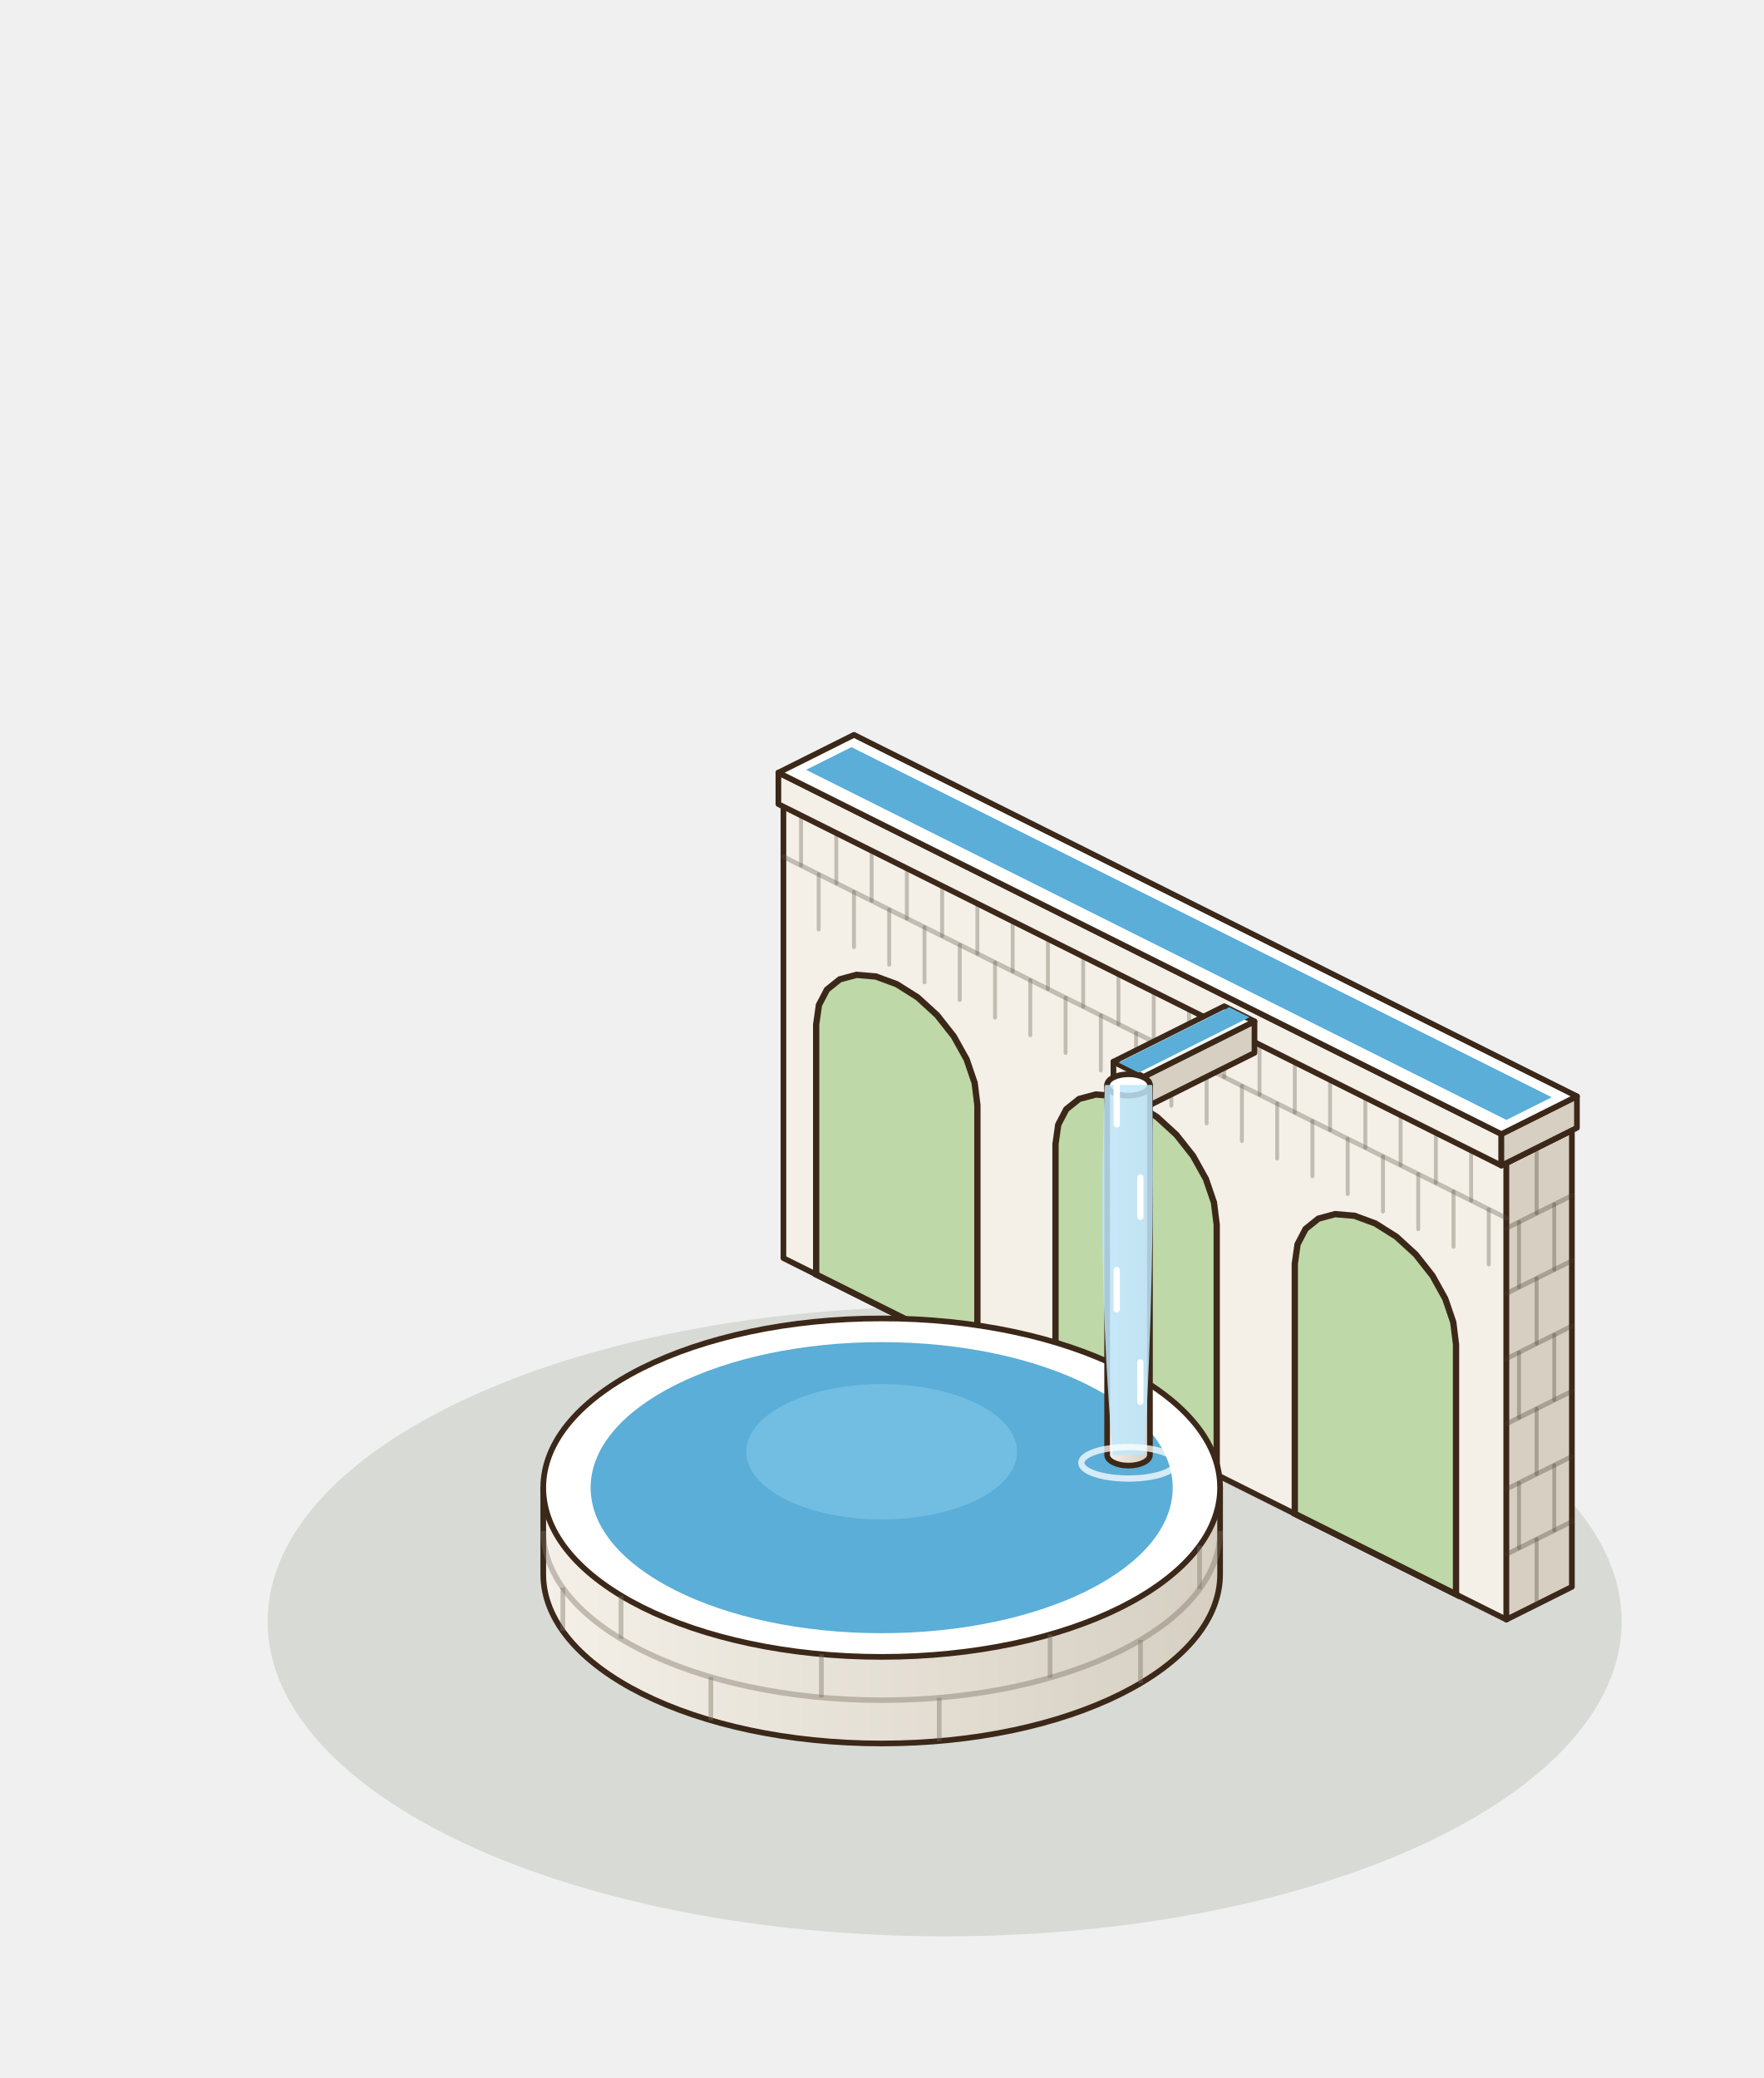
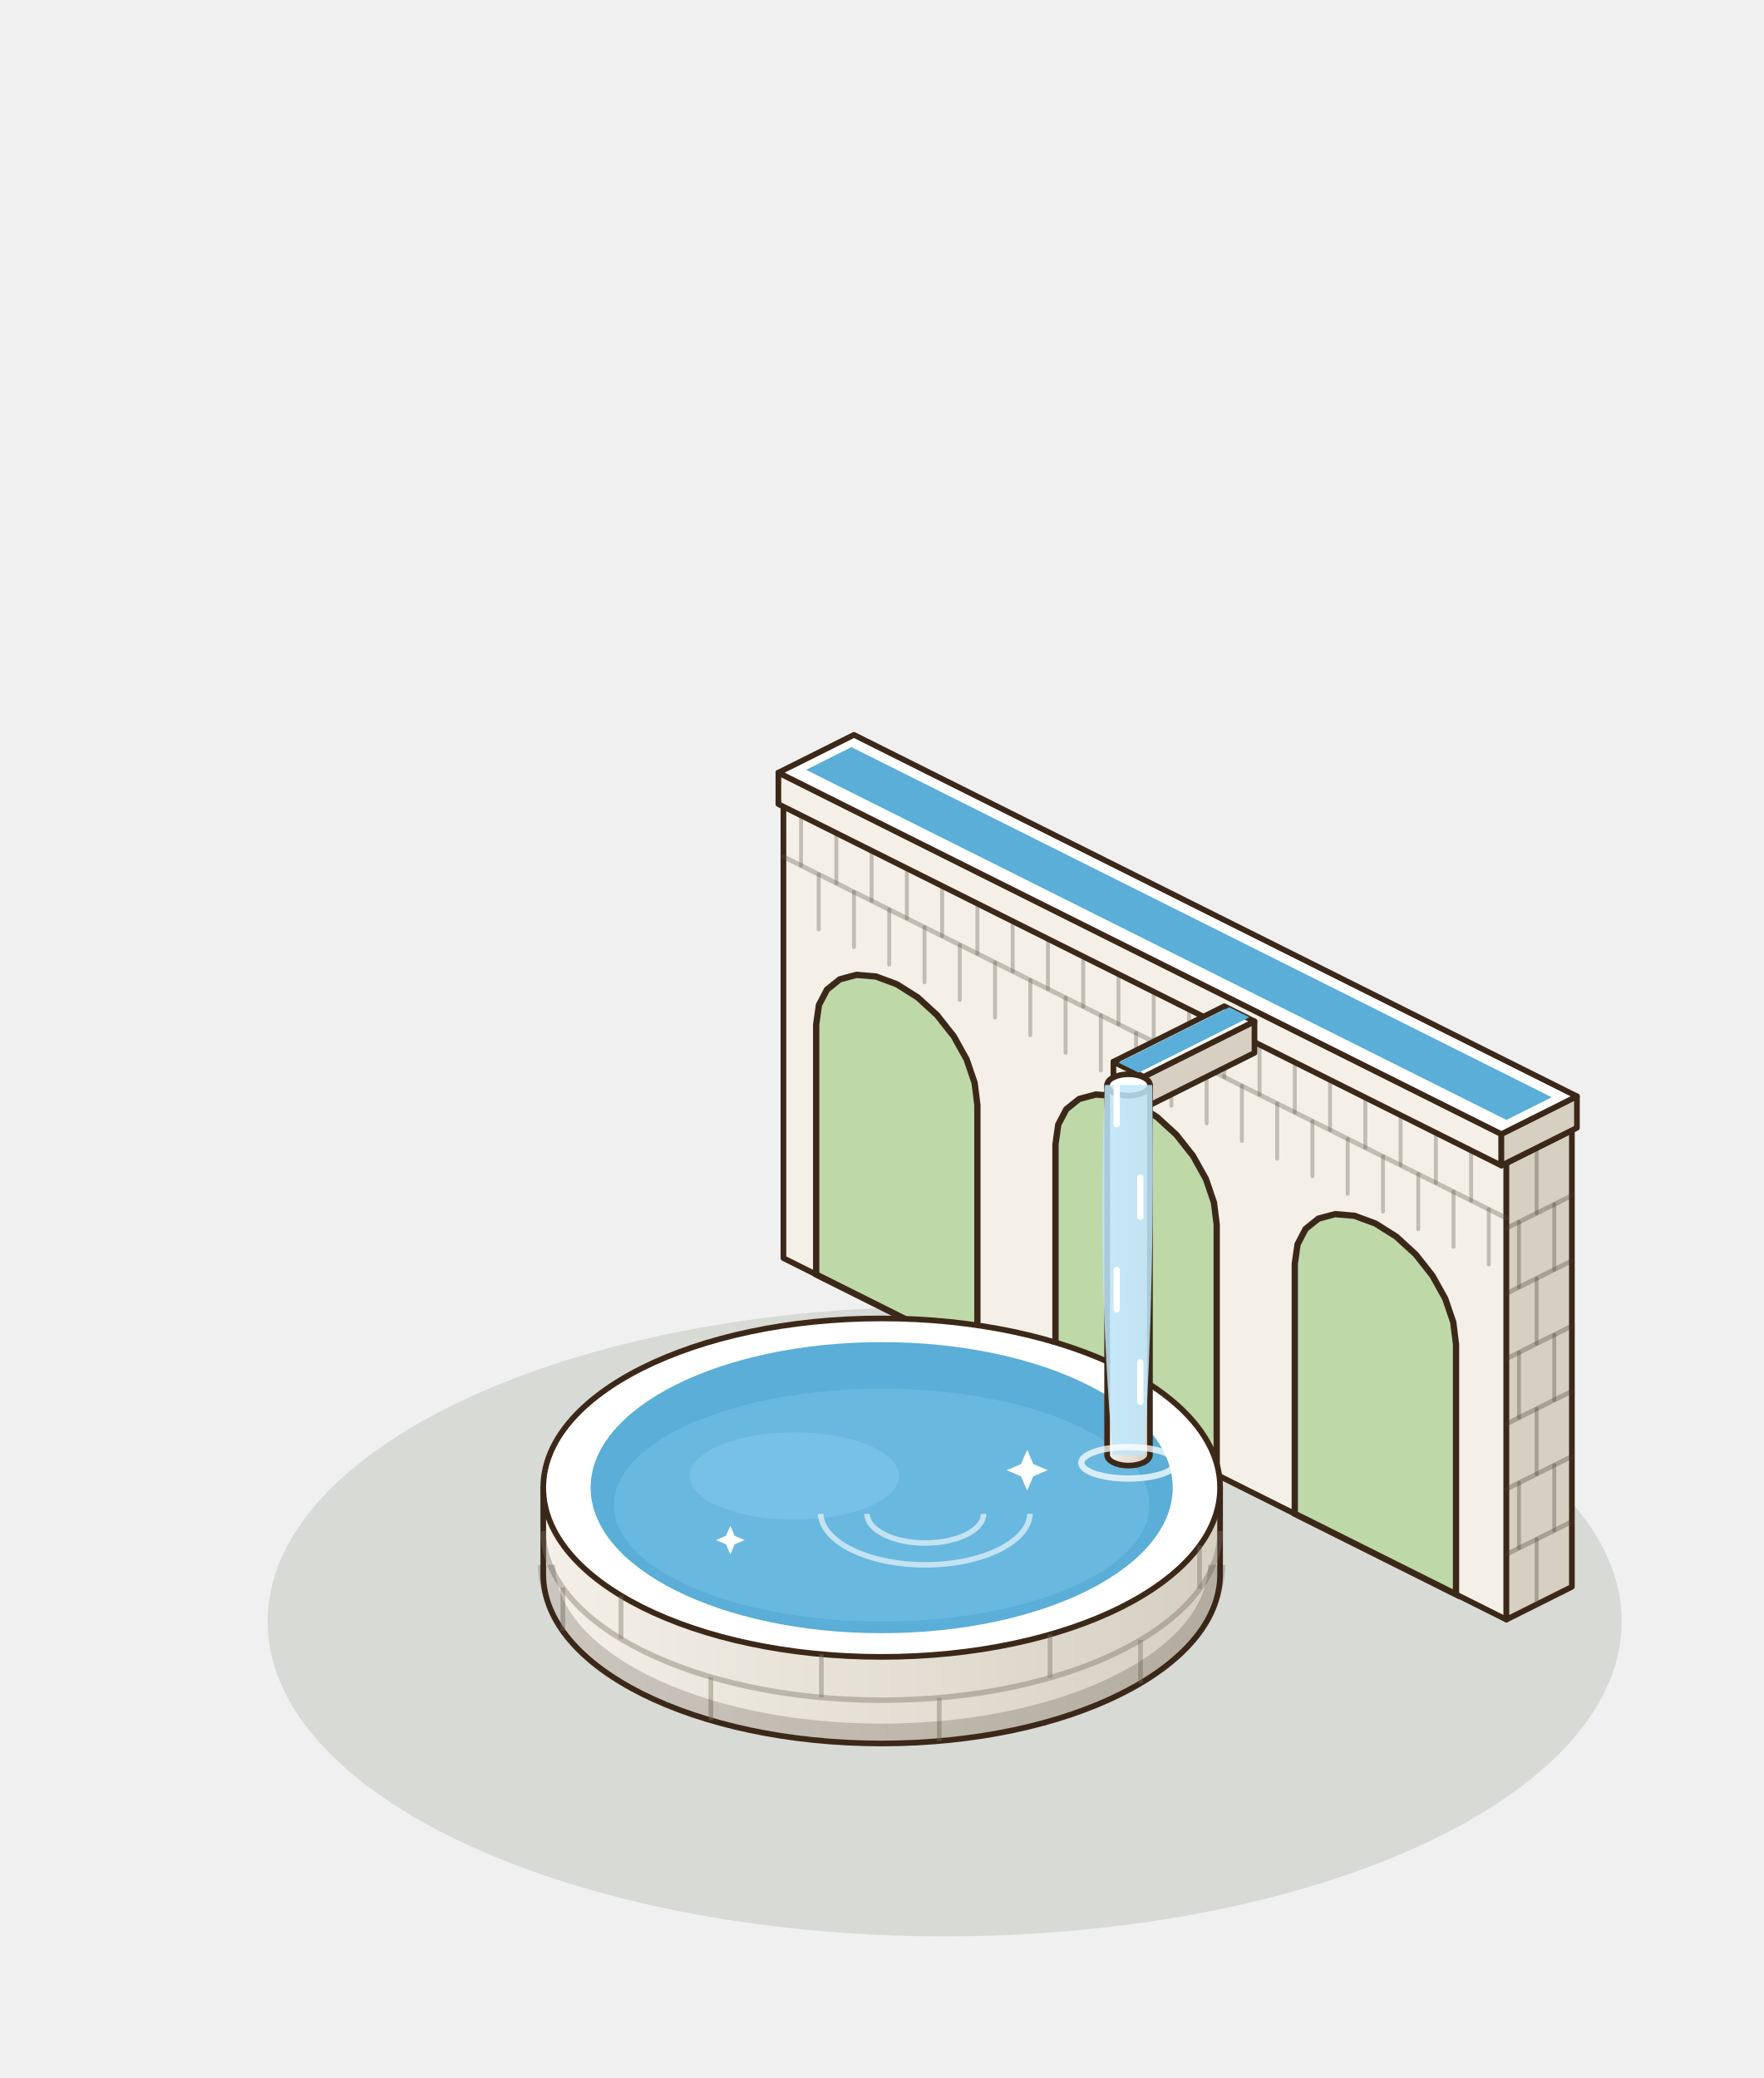
<svg xmlns="http://www.w3.org/2000/svg" width="280" height="330" viewBox="-140 -250 280 330">
  <g transform="scale(1.25)">
    <ellipse cx="8" cy="6" rx="86" ry="40" fill="rgba(40,55,20,.12)" />
    <polygon points="-12.48,-40.16 79.36,5.76 79.36,-52.24 -12.48,-98.16" fill="#F4F0E8" stroke="#3C2819" stroke-width="0.72" stroke-linejoin="round" />
    <polygon points="87.68,1.6 79.36,5.76 79.36,-52.24 87.68,-56.4" fill="#D6CFC2" stroke="#3C2819" stroke-width="0.72" stroke-linejoin="round" />
    <polygon points="-4.16,-102.32 87.68,-56.4 79.36,-52.24 -12.48,-98.16" fill="#FFFFFF" stroke="#3C2819" stroke-width="0.72" stroke-linejoin="round" />
    <line x1="87.68" y1="-6.69" x2="79.36" y2="-2.53" stroke="rgba(70,60,45,.32)" stroke-width="0.6" stroke-linecap="round" />
    <line x1="87.68" y1="-14.97" x2="79.36" y2="-10.81" stroke="rgba(70,60,45,.32)" stroke-width="0.6" stroke-linecap="round" />
    <line x1="87.68" y1="-23.26" x2="79.36" y2="-19.1" stroke="rgba(70,60,45,.32)" stroke-width="0.6" stroke-linecap="round" />
    <line x1="87.68" y1="-31.54" x2="79.36" y2="-27.38" stroke="rgba(70,60,45,.32)" stroke-width="0.6" stroke-linecap="round" />
    <line x1="87.68" y1="-39.83" x2="79.36" y2="-35.67" stroke="rgba(70,60,45,.32)" stroke-width="0.6" stroke-linecap="round" />
    <line x1="87.68" y1="-48.11" x2="79.36" y2="-43.95" stroke="rgba(70,60,45,.32)" stroke-width="0.6" stroke-linecap="round" />
    <line x1="83.2" y1="3.84" x2="83.2" y2="-4.45" stroke="rgba(70,60,45,.32)" stroke-width="0.5" stroke-linecap="round" />
    <line x1="85.44" y1="-5.57" x2="85.44" y2="-13.85" stroke="rgba(70,60,45,.32)" stroke-width="0.5" stroke-linecap="round" />
    <line x1="80.96" y1="-3.33" x2="80.96" y2="-11.61" stroke="rgba(70,60,45,.32)" stroke-width="0.5" stroke-linecap="round" />
    <line x1="83.2" y1="-12.73" x2="83.2" y2="-21.02" stroke="rgba(70,60,45,.32)" stroke-width="0.5" stroke-linecap="round" />
    <line x1="85.44" y1="-22.14" x2="85.44" y2="-30.42" stroke="rgba(70,60,45,.32)" stroke-width="0.5" stroke-linecap="round" />
    <line x1="80.96" y1="-19.9" x2="80.96" y2="-28.18" stroke="rgba(70,60,45,.32)" stroke-width="0.5" stroke-linecap="round" />
    <line x1="83.2" y1="-29.3" x2="83.2" y2="-37.59" stroke="rgba(70,60,45,.32)" stroke-width="0.5" stroke-linecap="round" />
    <line x1="85.44" y1="-38.71" x2="85.44" y2="-46.99" stroke="rgba(70,60,45,.32)" stroke-width="0.5" stroke-linecap="round" />
    <line x1="80.96" y1="-36.47" x2="80.96" y2="-44.75" stroke="rgba(70,60,45,.32)" stroke-width="0.5" stroke-linecap="round" />
    <line x1="83.2" y1="-45.87" x2="83.2" y2="-54.16" stroke="rgba(70,60,45,.32)" stroke-width="0.5" stroke-linecap="round" />
    <polygon points="-8.32,-38.08 -8.32,-69.84 -7.97,-72.32 -6.95,-74.27 -5.32,-75.58 -3.2,-76.15 -0.73,-75.94 1.92,-74.96 4.57,-73.29 7.04,-71.03 9.16,-68.34 10.79,-65.41 11.81,-62.42 12.16,-59.6 12.16,-27.84" fill="#BFD8A8" stroke="#3C2819" stroke-width="0.8" />
    <polygon points="22.08,-22.88 22.08,-54.64 22.43,-57.12 23.45,-59.07 25.08,-60.38 27.2,-60.95 29.67,-60.74 32.32,-59.76 34.97,-58.09 37.44,-55.83 39.56,-53.14 41.19,-50.21 42.21,-47.22 42.56,-44.4 42.56,-12.64" fill="#BFD8A8" stroke="#3C2819" stroke-width="0.8" />
    <polygon points="52.48,-7.68 52.48,-39.44 52.83,-41.92 53.85,-43.87 55.48,-45.18 57.6,-45.75 60.07,-45.54 62.72,-44.56 65.37,-42.89 67.84,-40.63 69.96,-37.94 71.59,-35.01 72.61,-32.02 72.96,-29.2 72.96,2.56" fill="#BFD8A8" stroke="#3C2819" stroke-width="0.8" />
    <line x1="-12.48" y1="-91.16" x2="79.36" y2="-45.24" stroke="rgba(90,80,65,.32)" stroke-width="0.6" stroke-linecap="round" />
    <line x1="-8" y1="-81.92" x2="-8" y2="-88.92" stroke="rgba(90,80,65,.32)" stroke-width="0.5" stroke-linecap="round" />
    <line x1="-3.52" y1="-79.68" x2="-3.52" y2="-86.68" stroke="rgba(90,80,65,.32)" stroke-width="0.5" stroke-linecap="round" />
    <line x1="0.96" y1="-77.44" x2="0.96" y2="-84.44" stroke="rgba(90,80,65,.32)" stroke-width="0.5" stroke-linecap="round" />
    <line x1="5.44" y1="-75.2" x2="5.44" y2="-82.2" stroke="rgba(90,80,65,.32)" stroke-width="0.5" stroke-linecap="round" />
    <line x1="9.92" y1="-72.96" x2="9.92" y2="-79.96" stroke="rgba(90,80,65,.32)" stroke-width="0.5" stroke-linecap="round" />
    <line x1="14.4" y1="-70.72" x2="14.4" y2="-77.72" stroke="rgba(90,80,65,.32)" stroke-width="0.5" stroke-linecap="round" />
    <line x1="18.88" y1="-68.48" x2="18.88" y2="-75.48" stroke="rgba(90,80,65,.32)" stroke-width="0.5" stroke-linecap="round" />
    <line x1="23.36" y1="-66.24" x2="23.36" y2="-73.24" stroke="rgba(90,80,65,.32)" stroke-width="0.5" stroke-linecap="round" />
    <line x1="27.84" y1="-64" x2="27.84" y2="-71" stroke="rgba(90,80,65,.32)" stroke-width="0.5" stroke-linecap="round" />
    <line x1="32.32" y1="-61.76" x2="32.32" y2="-68.76" stroke="rgba(90,80,65,.32)" stroke-width="0.5" stroke-linecap="round" />
    <line x1="36.8" y1="-59.52" x2="36.8" y2="-66.52" stroke="rgba(90,80,65,.32)" stroke-width="0.5" stroke-linecap="round" />
    <line x1="41.28" y1="-57.28" x2="41.28" y2="-64.28" stroke="rgba(90,80,65,.32)" stroke-width="0.5" stroke-linecap="round" />
    <line x1="45.76" y1="-55.04" x2="45.76" y2="-62.04" stroke="rgba(90,80,65,.32)" stroke-width="0.5" stroke-linecap="round" />
    <line x1="50.24" y1="-52.8" x2="50.24" y2="-59.8" stroke="rgba(90,80,65,.32)" stroke-width="0.5" stroke-linecap="round" />
    <line x1="54.72" y1="-50.56" x2="54.72" y2="-57.56" stroke="rgba(90,80,65,.32)" stroke-width="0.5" stroke-linecap="round" />
    <line x1="59.2" y1="-48.32" x2="59.2" y2="-55.32" stroke="rgba(90,80,65,.32)" stroke-width="0.5" stroke-linecap="round" />
    <line x1="63.68" y1="-46.08" x2="63.68" y2="-53.08" stroke="rgba(90,80,65,.32)" stroke-width="0.5" stroke-linecap="round" />
    <line x1="68.16" y1="-43.84" x2="68.16" y2="-50.84" stroke="rgba(90,80,65,.32)" stroke-width="0.5" stroke-linecap="round" />
    <line x1="72.64" y1="-41.6" x2="72.64" y2="-48.6" stroke="rgba(90,80,65,.32)" stroke-width="0.5" stroke-linecap="round" />
    <line x1="77.12" y1="-39.36" x2="77.12" y2="-46.36" stroke="rgba(90,80,65,.32)" stroke-width="0.5" stroke-linecap="round" />
    <line x1="-10.24" y1="-90.04" x2="-10.24" y2="-97.04" stroke="rgba(90,80,65,.32)" stroke-width="0.5" stroke-linecap="round" />
    <line x1="-5.76" y1="-87.8" x2="-5.76" y2="-94.8" stroke="rgba(90,80,65,.32)" stroke-width="0.5" stroke-linecap="round" />
    <line x1="-1.28" y1="-85.56" x2="-1.28" y2="-92.56" stroke="rgba(90,80,65,.32)" stroke-width="0.5" stroke-linecap="round" />
    <line x1="3.2" y1="-83.32" x2="3.2" y2="-90.32" stroke="rgba(90,80,65,.32)" stroke-width="0.5" stroke-linecap="round" />
    <line x1="7.68" y1="-81.08" x2="7.68" y2="-88.08" stroke="rgba(90,80,65,.32)" stroke-width="0.5" stroke-linecap="round" />
    <line x1="12.16" y1="-78.84" x2="12.16" y2="-85.84" stroke="rgba(90,80,65,.32)" stroke-width="0.5" stroke-linecap="round" />
    <line x1="16.64" y1="-76.6" x2="16.64" y2="-83.6" stroke="rgba(90,80,65,.32)" stroke-width="0.5" stroke-linecap="round" />
    <line x1="21.12" y1="-74.36" x2="21.12" y2="-81.36" stroke="rgba(90,80,65,.32)" stroke-width="0.5" stroke-linecap="round" />
    <line x1="25.6" y1="-72.12" x2="25.6" y2="-79.12" stroke="rgba(90,80,65,.32)" stroke-width="0.5" stroke-linecap="round" />
    <line x1="30.08" y1="-69.88" x2="30.08" y2="-76.88" stroke="rgba(90,80,65,.32)" stroke-width="0.5" stroke-linecap="round" />
    <line x1="34.56" y1="-67.64" x2="34.56" y2="-74.64" stroke="rgba(90,80,65,.32)" stroke-width="0.5" stroke-linecap="round" />
    <line x1="39.04" y1="-65.4" x2="39.04" y2="-72.4" stroke="rgba(90,80,65,.32)" stroke-width="0.5" stroke-linecap="round" />
    <line x1="43.52" y1="-63.16" x2="43.52" y2="-70.16" stroke="rgba(90,80,65,.32)" stroke-width="0.5" stroke-linecap="round" />
    <line x1="48" y1="-60.92" x2="48" y2="-67.92" stroke="rgba(90,80,65,.32)" stroke-width="0.5" stroke-linecap="round" />
    <line x1="52.48" y1="-58.68" x2="52.48" y2="-65.68" stroke="rgba(90,80,65,.32)" stroke-width="0.5" stroke-linecap="round" />
    <line x1="56.96" y1="-56.44" x2="56.96" y2="-63.44" stroke="rgba(90,80,65,.32)" stroke-width="0.5" stroke-linecap="round" />
    <line x1="61.44" y1="-54.2" x2="61.44" y2="-61.2" stroke="rgba(90,80,65,.32)" stroke-width="0.5" stroke-linecap="round" />
    <line x1="65.92" y1="-51.96" x2="65.92" y2="-58.96" stroke="rgba(90,80,65,.32)" stroke-width="0.5" stroke-linecap="round" />
    <line x1="70.4" y1="-49.72" x2="70.4" y2="-56.72" stroke="rgba(90,80,65,.32)" stroke-width="0.5" stroke-linecap="round" />
    <line x1="74.88" y1="-47.48" x2="74.88" y2="-54.48" stroke="rgba(90,80,65,.32)" stroke-width="0.5" stroke-linecap="round" />
    <polygon points="-13.12,-97.84 78.72,-51.92 78.72,-55.92 -13.12,-101.84" fill="#F4F0E8" stroke="#3C2819" stroke-width="0.72" stroke-linejoin="round" />
    <polygon points="88.32,-56.72 78.72,-51.92 78.72,-55.92 88.32,-60.72" fill="#D6CFC2" stroke="#3C2819" stroke-width="0.72" stroke-linejoin="round" />
    <polygon points="-3.52,-106.64 88.32,-60.72 78.72,-55.92 -13.12,-101.84" fill="#FFFFFF" stroke="#3C2819" stroke-width="0.72" stroke-linejoin="round" />
    <polygon points="-3.84,-105.08 85.12,-60.6 79.36,-57.72 -9.6,-102.2" fill="#5AAED7" />
    <polygon points="29.44,-61.12 33.28,-59.2 33.28,-63.2 29.44,-65.12" fill="#F4F0E8" stroke="#3C2819" stroke-width="0.72" stroke-linejoin="round" />
    <polygon points="47.36,-66.24 33.28,-59.2 33.28,-63.2 47.36,-70.24" fill="#D6CFC2" stroke="#3C2819" stroke-width="0.72" stroke-linejoin="round" />
    <polygon points="43.52,-72.16 47.36,-70.24 33.28,-63.2 29.44,-65.12" fill="#FFFFFF" stroke="#3C2819" stroke-width="0.72" stroke-linejoin="round" />
    <polygon points="44.16,-72.04 46.72,-70.76 32.64,-63.72 30.08,-65" fill="#5AAED7" />
    <defs>
      <linearGradient id="bs-95" x1="0" x2="1">
        <stop offset="0" stop-color="#F4F0E8" />
        <stop offset="1" stop-color="#D6CFC2" />
      </linearGradient>
    </defs>
    <path d="M-42.99,-11 L-42.99,0 A42.99,21.5 0 0 0 42.99,0 L42.99,-11 Z" fill="url(#bs-95)" stroke="#3C2819" stroke-width="0.72" stroke-linejoin="round" />
    <ellipse cx="0" cy="-11" rx="42.99" ry="21.5" fill="#FFFFFF" stroke="#3C2819" stroke-width="0.72" stroke-linejoin="round" />
    <line x1="32.88" y1="13.85" x2="32.88" y2="8.35" stroke="rgba(120,110,95,.4)" stroke-width="0.6" />
    <line x1="7.31" y1="21.19" x2="7.31" y2="15.69" stroke="rgba(120,110,95,.4)" stroke-width="0.6" />
    <line x1="-21.7" y1="18.56" x2="-21.7" y2="13.06" stroke="rgba(120,110,95,.4)" stroke-width="0.6" />
    <line x1="-40.5" y1="7.2" x2="-40.5" y2="1.7" stroke="rgba(120,110,95,.4)" stroke-width="0.6" />
    <path d="M-42.99,-5.5 A42.99,21.5 0 0 0 42.99,-5.5" fill="none" stroke="rgba(120,110,95,.4)" stroke-width="0.7" />
    <line x1="40.38" y1="1.87" x2="40.38" y2="-3.63" stroke="rgba(120,110,95,.4)" stroke-width="0.6" />
    <line x1="21.39" y1="13.15" x2="21.39" y2="7.65" stroke="rgba(120,110,95,.4)" stroke-width="0.6" />
    <line x1="-7.66" y1="15.65" x2="-7.66" y2="10.15" stroke="rgba(120,110,95,.4)" stroke-width="0.6" />
    <line x1="-33.11" y1="8.21" x2="-33.11" y2="2.71" stroke="rgba(120,110,95,.4)" stroke-width="0.6" />
+     <path d="M-42.56,-1.2 A42.56,21.28 0 0 0 42.56,-1.2" fill="none" stroke="rgba(40,30,20,.2)" stroke-width="2.2" />
+     <path d="M-40.84,-11 A40.84,20.42 0 0 0 40.84,-11" fill="none" stroke="#ffffff" stroke-width="1.1" />
    <ellipse cx="0" cy="-11" rx="36.97" ry="18.49" fill="#5AAED7" />
-     <ellipse cx="0" cy="-15.56" rx="17.2" ry="8.6" fill="#7CC4E8" opacity=".7" />
+     <ellipse cx="0" cy="-8.78" rx="34.01" ry="14.79" fill="#69b8df" />
+     <ellipse cx="-11.09" cy="-12.48" rx="13.31" ry="5.55" fill="#7CC4E8" opacity=".75" />
+     <path d="M-7.76,-7.67 A13.31,6.66 0 0 0 18.85,-7.67" fill="none" stroke="#FFFFFF" stroke-width="0.7" opacity=".6" />
+     <path d="M-1.85,-7.67 A7.39,3.7 0 0 0 12.94,-7.67" fill="none" stroke="#FFFFFF" stroke-width="0.7" opacity=".6" />
+     <path d="M18.48,-15.82 L19.26,-14 L21.08,-13.22 L19.26,-12.44 L18.48,-10.62 L17.7,-12.44 L15.88,-13.22 L17.7,-14 Z" fill="#FFFFFF" />
+     <path d="M-19.22,-6.16 L-18.68,-4.89 L-17.4,-4.34 L-18.68,-3.8 L-19.22,-2.52 L-19.77,-3.8 L-21.04,-4.34 L-19.77,-4.89 Z" fill="#FFFFFF" />
    <defs>
      <linearGradient id="aq-pile" x1="0" x2="1">
        <stop offset="0" stop-color="#F4F0E8" />
        <stop offset="1" stop-color="#D6CFC2" />
      </linearGradient>
    </defs>
    <path d="M28.64,-62.16 L28.64,-15.16 A2.72,1.36 0 0 0 34.08,-15.16 L34.08,-62.16 Z" fill="url(#aq-pile)" stroke="#3C2819" stroke-width="0.72" stroke-linejoin="round" />
    <ellipse cx="31.36" cy="-62.16" rx="2.72" ry="1.36" fill="#FFFFFF" stroke="#3C2819" stroke-width="0.72" stroke-linejoin="round" />
    <path d="M28.36,-62.16 Q27.36,-38.66 29.36,-15.16 L33.36,-15.16 Q34.76,-38.66 34.36,-62.16 Z" fill="rgba(190,230,250,.85)" />
    <line x1="29.86" y1="-62.16" x2="29.86" y2="-57.16" stroke="#FFFFFF" stroke-width="0.8" stroke-linecap="round" />
    <line x1="32.86" y1="-50.41" x2="32.86" y2="-45.41" stroke="#FFFFFF" stroke-width="0.8" stroke-linecap="round" />
    <line x1="29.86" y1="-38.66" x2="29.86" y2="-33.66" stroke="#FFFFFF" stroke-width="0.8" stroke-linecap="round" />
    <line x1="32.86" y1="-26.91" x2="32.86" y2="-21.91" stroke="#FFFFFF" stroke-width="0.8" stroke-linecap="round" />
    <ellipse cx="31.36" cy="-14.16" rx="6" ry="2" fill="none" stroke="rgba(255,255,255,.75)" stroke-width="0.8" />
  </g>
</svg>
